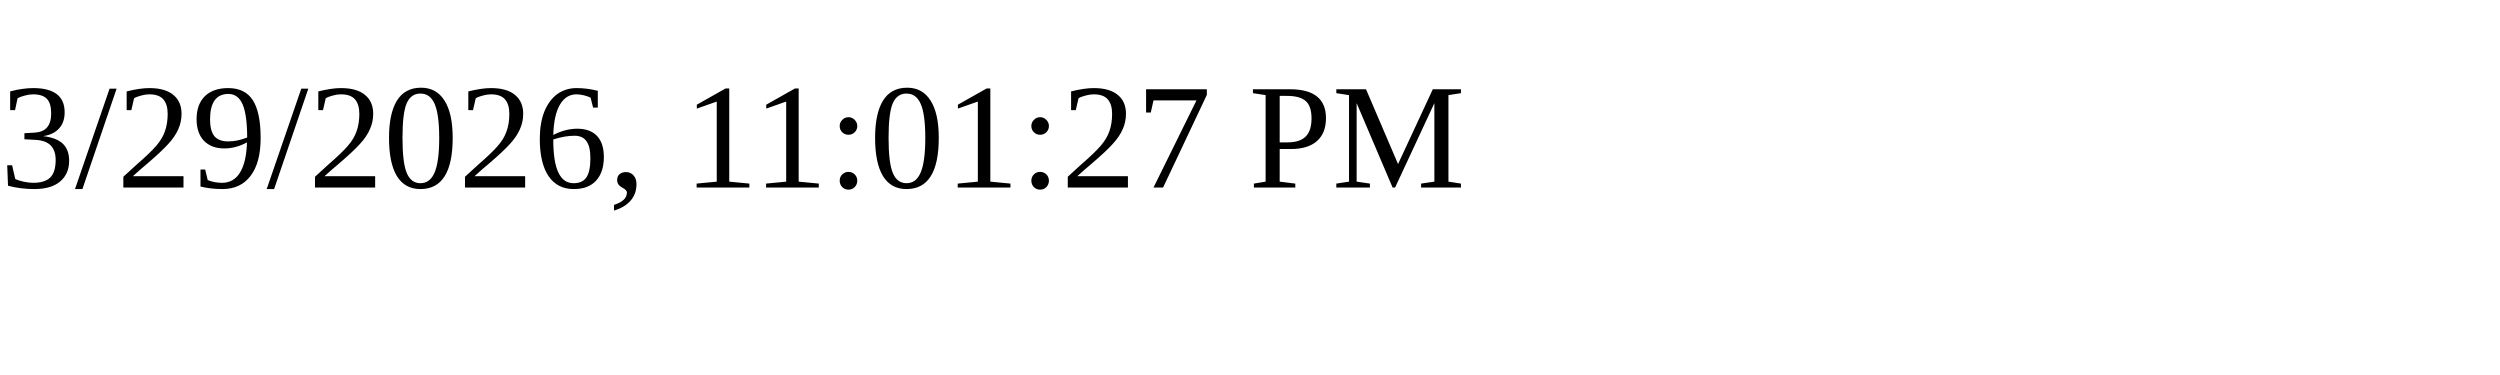
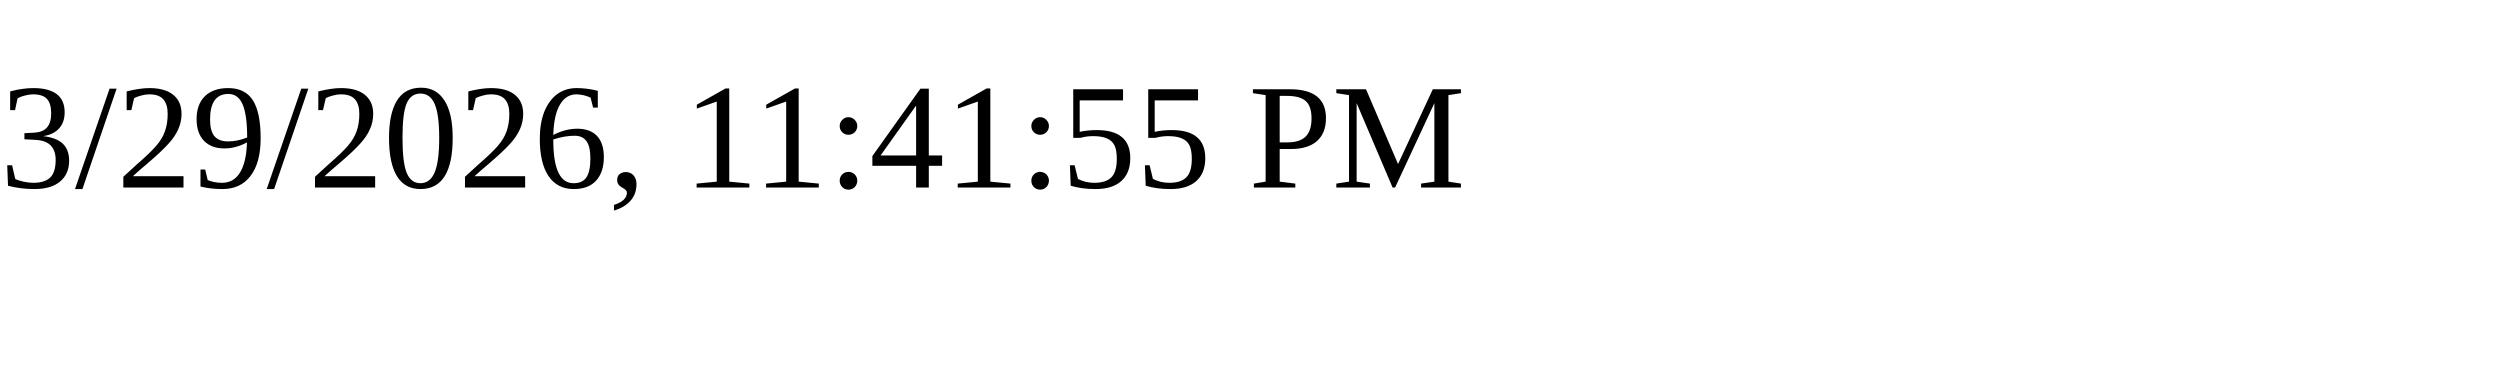
<svg xmlns="http://www.w3.org/2000/svg" height="30" width="200">
-   <text x="0" y="15">3/29/2026, 11:01:27 PM</text>
+   <text x="0" y="15">3/29/2026, 11:41:55 PM</text>
</svg>
